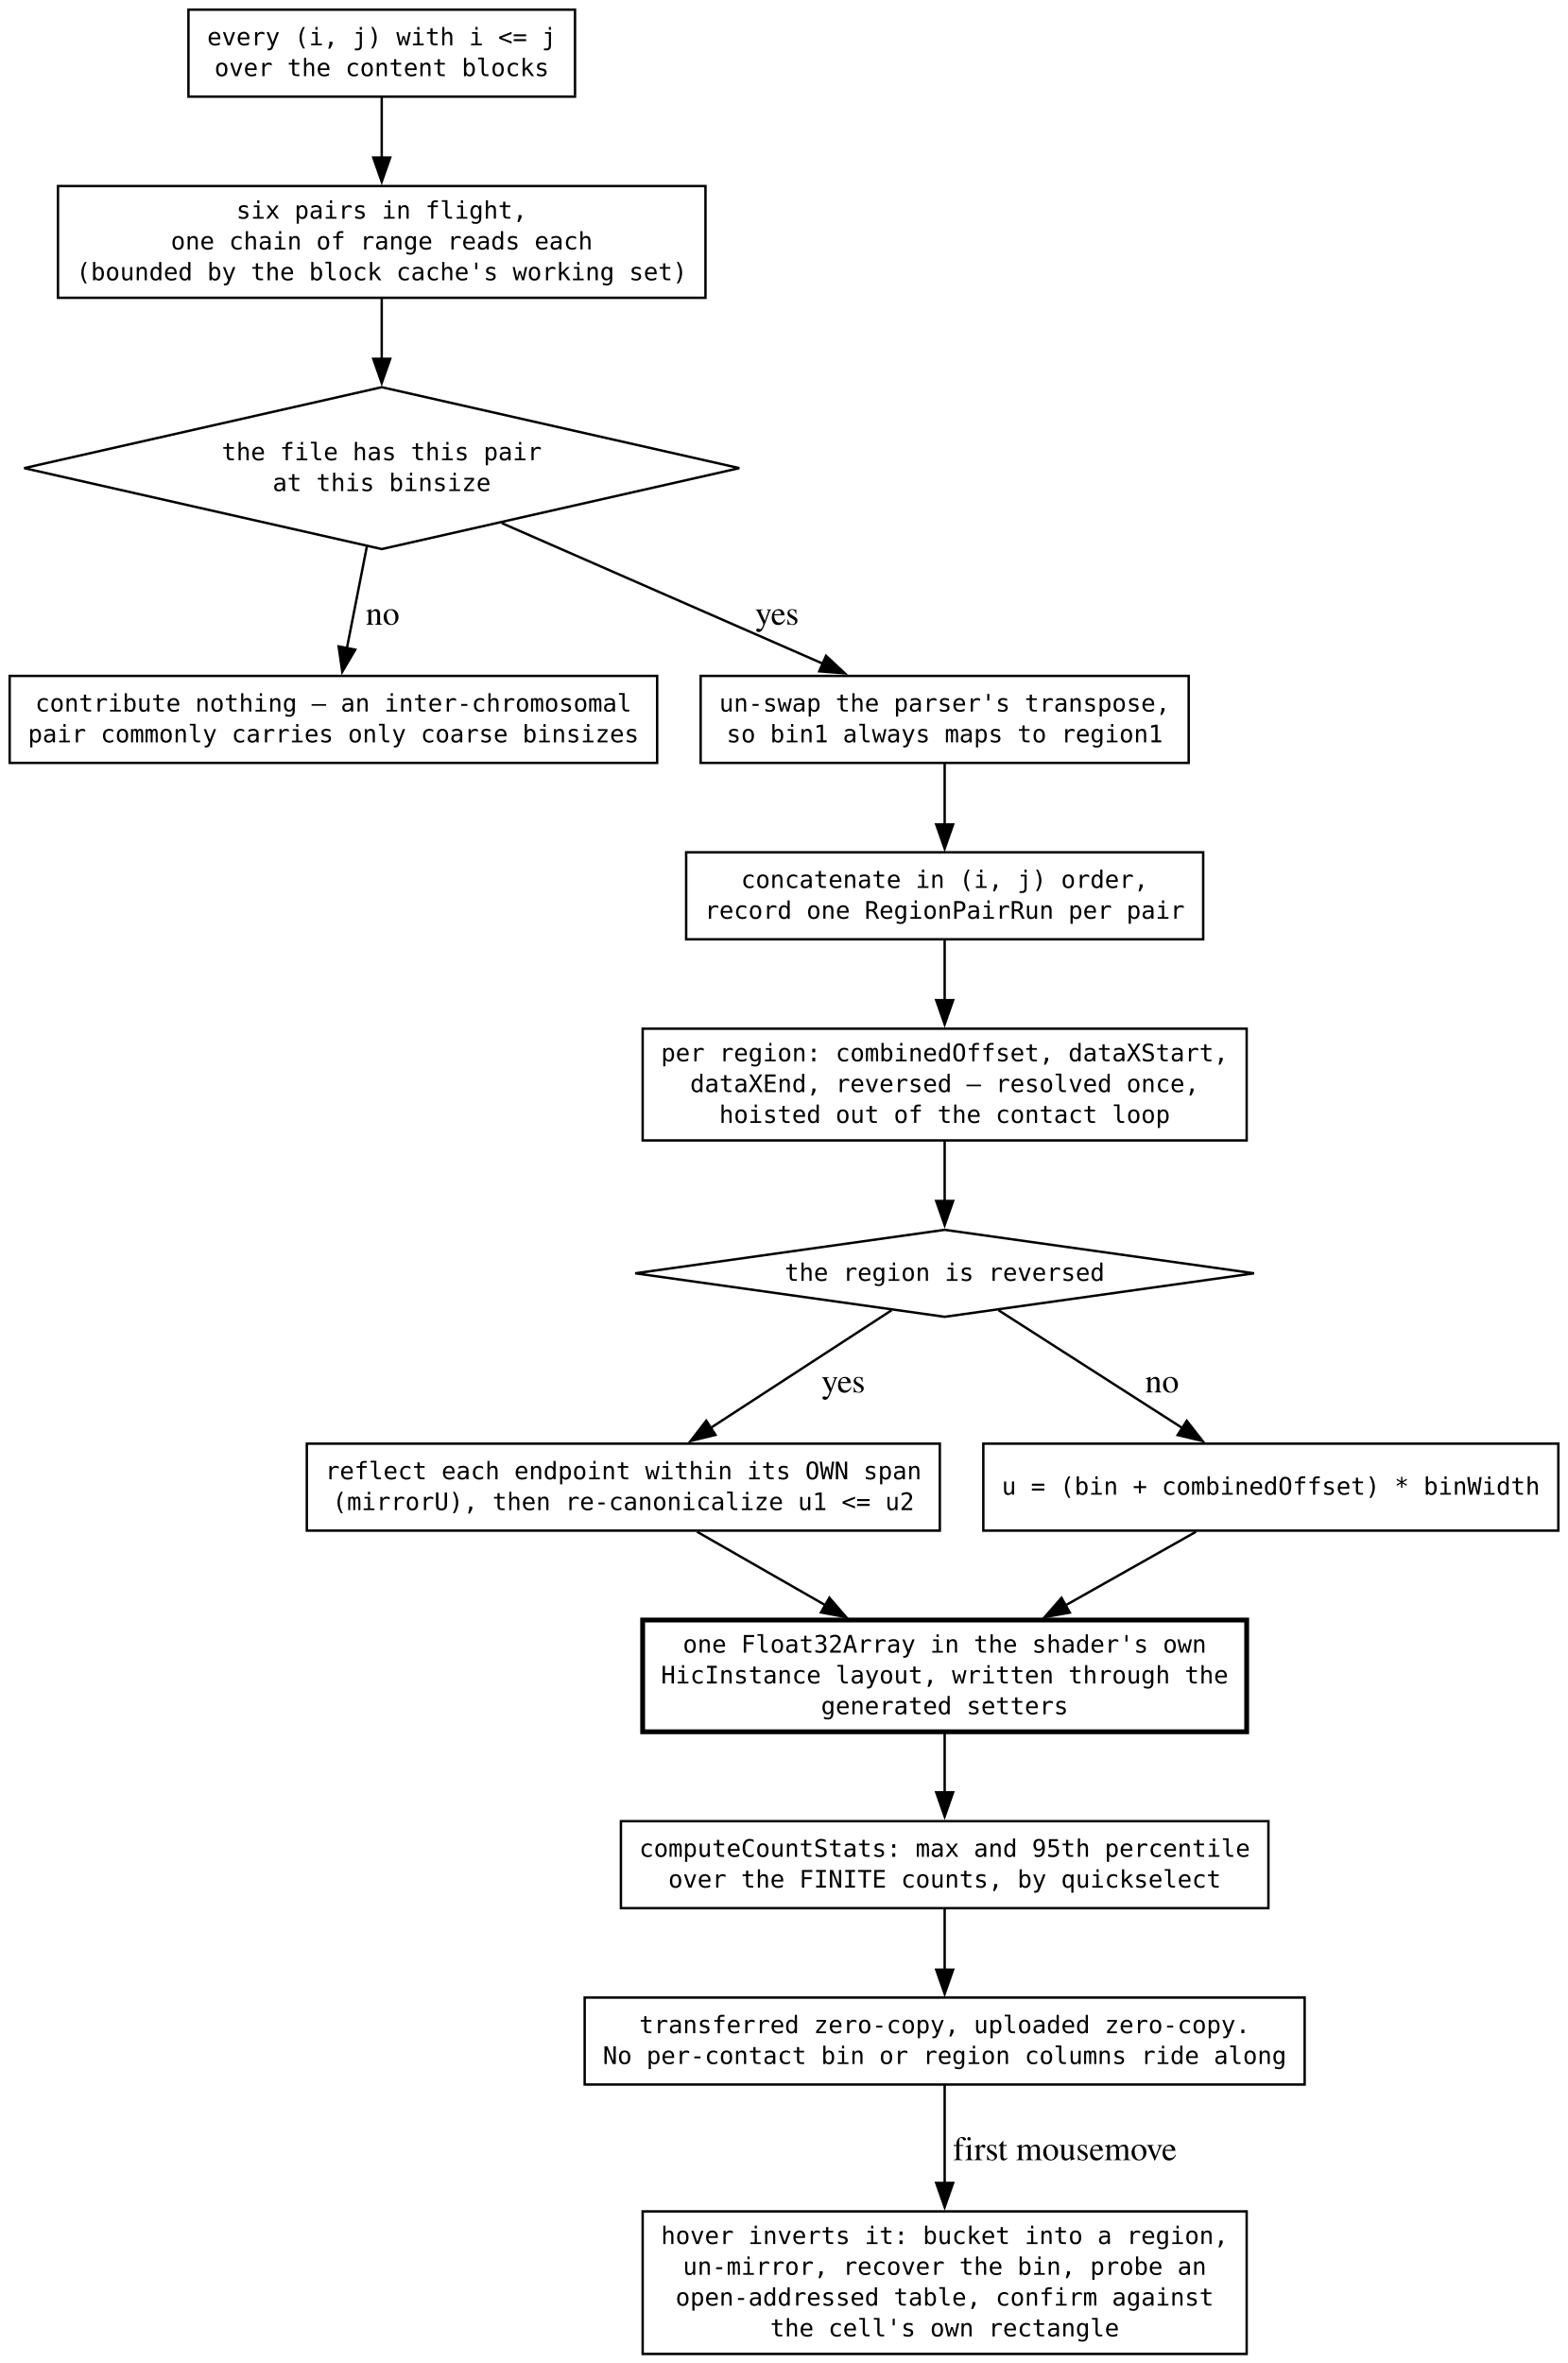
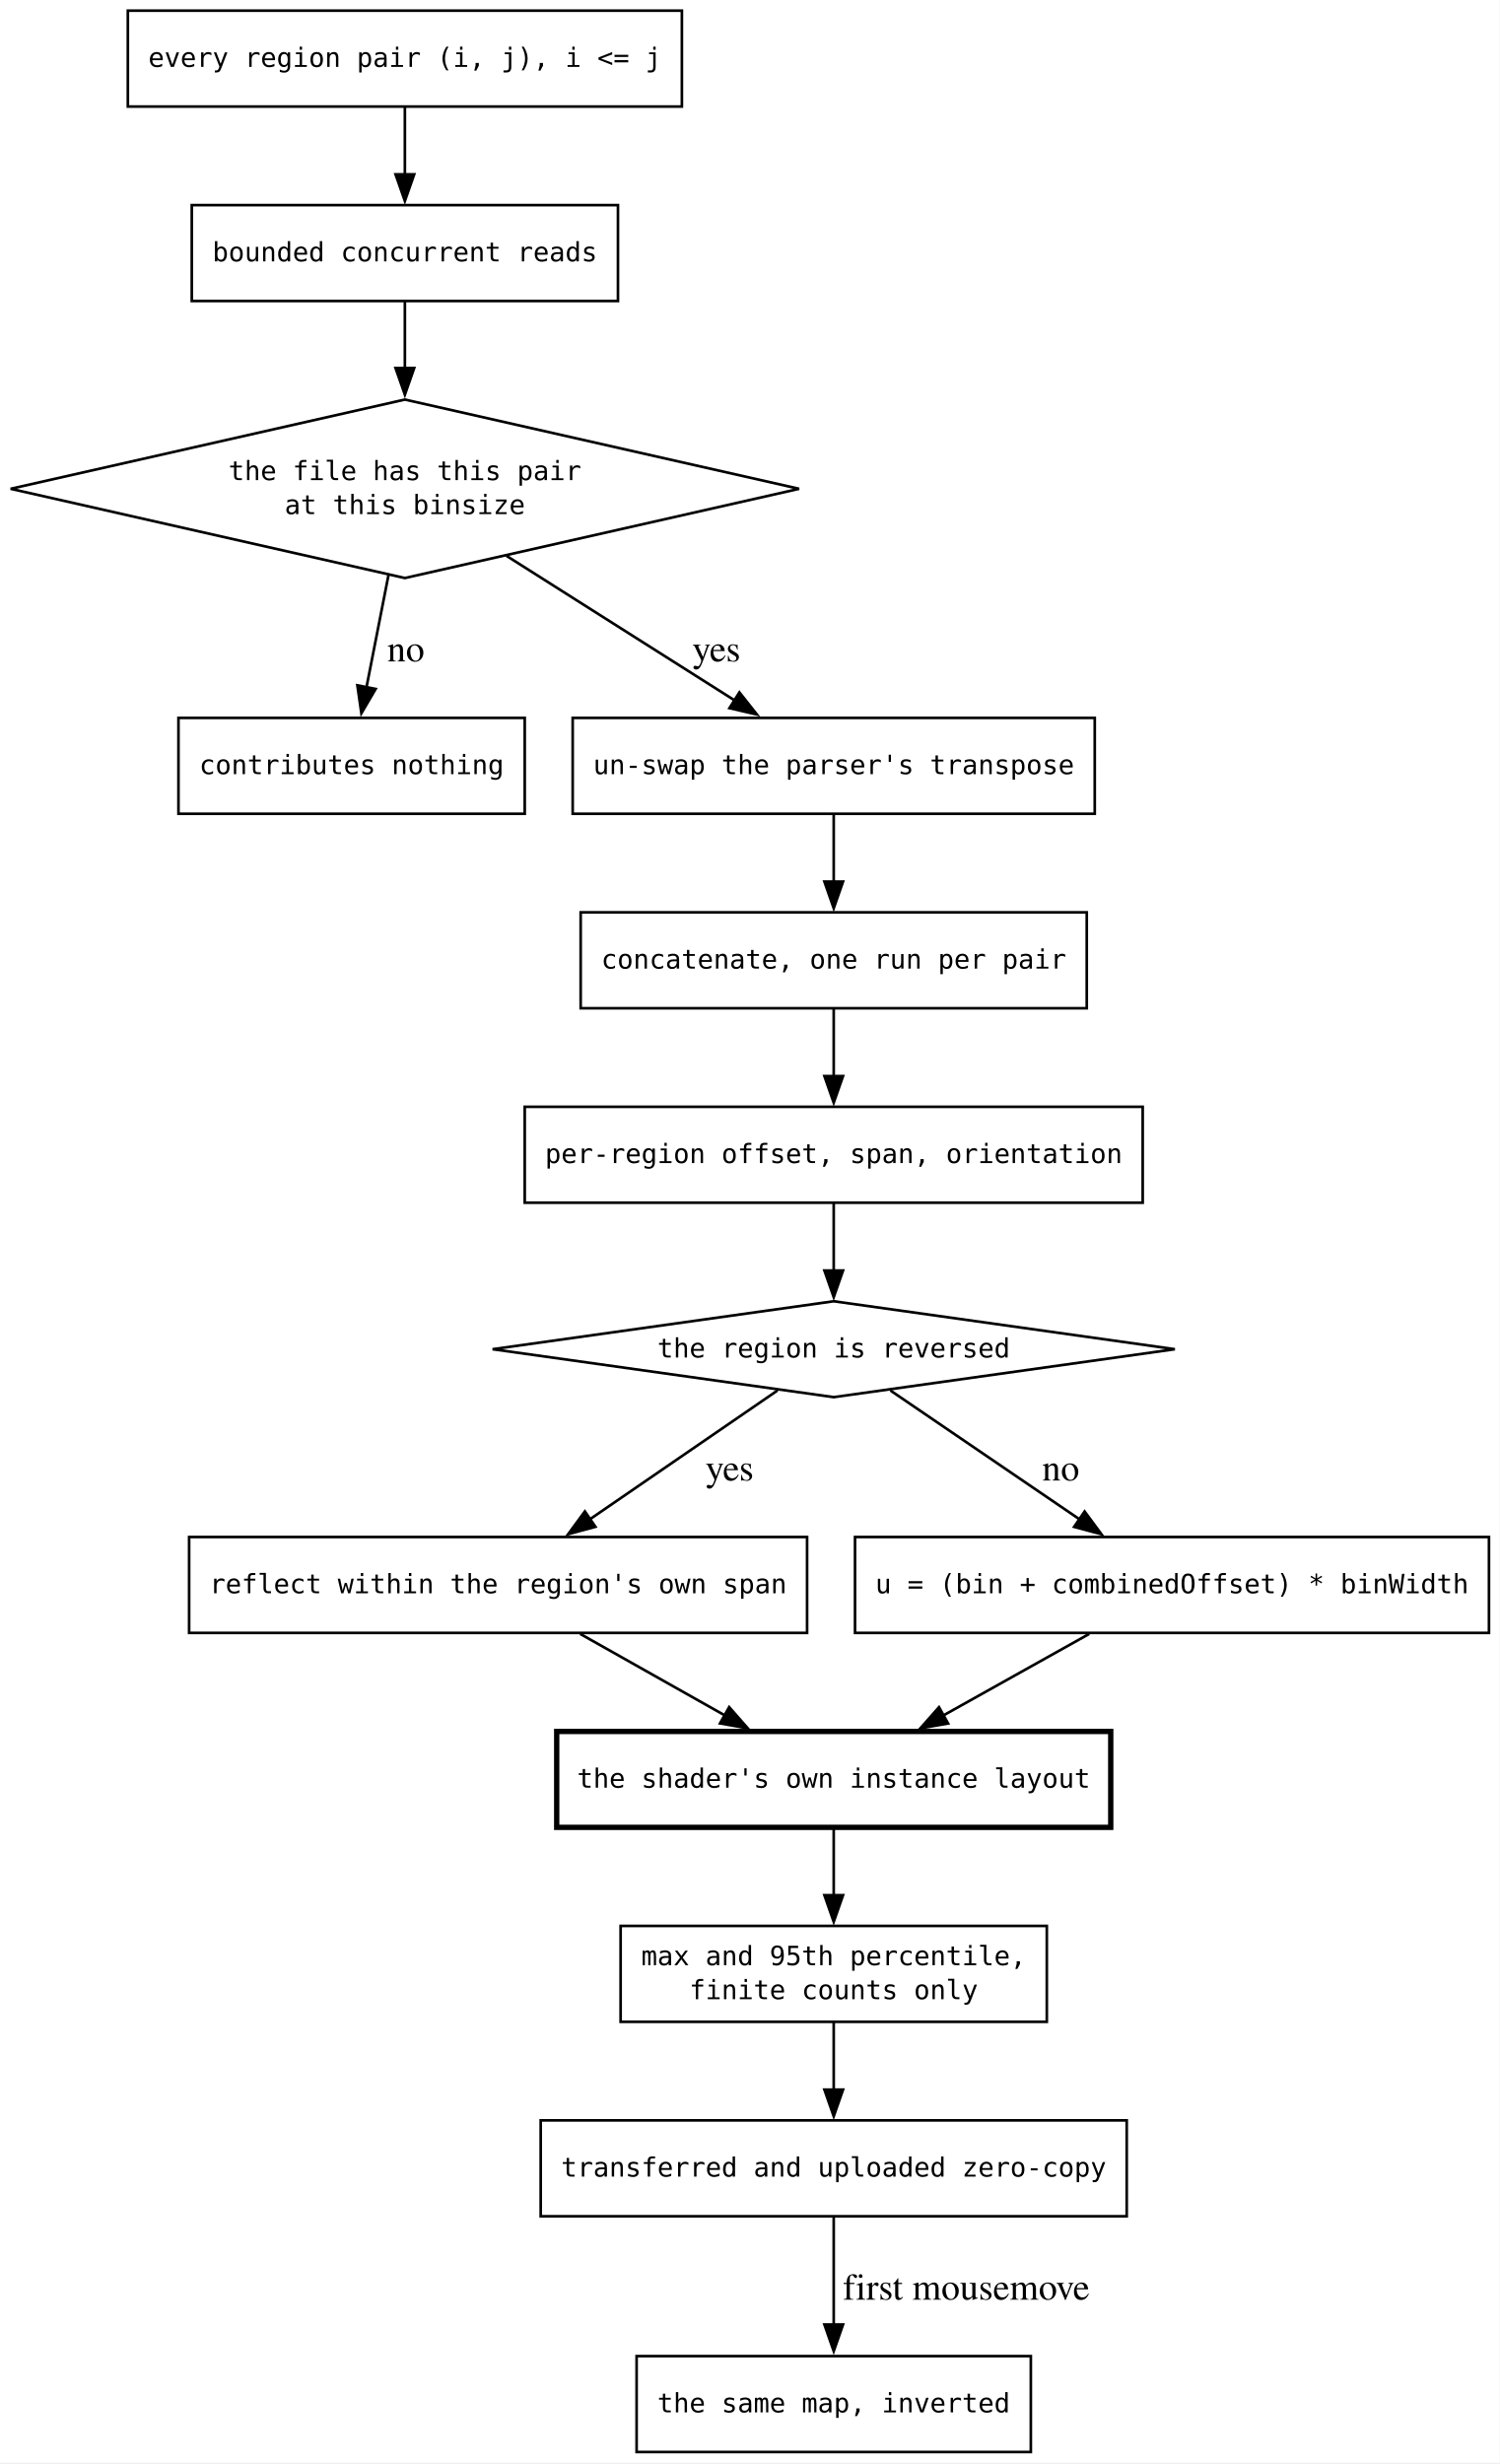
- <svg xmlns="http://www.w3.org/2000/svg" width="649pt" height="978pt" viewBox="0.00 0.00 649.00 978.00">
-   <g id="graph0" class="graph" transform="scale(1 1) rotate(0) translate(4 974.25)">
-     <polygon fill="white" stroke="none" points="-4,4 -4,-974.25 645,-974.25 645,4 -4,4" />
+ <svg xmlns="http://www.w3.org/2000/svg" width="563pt" height="925pt" viewBox="0.00 0.00 563.00 925.00">
+   <g id="graph0" class="graph" transform="scale(1 1) rotate(0) translate(4 920.5)">
+     <polygon fill="white" stroke="none" points="-4,4 -4,-920.5 559,-920.5 559,4 -4,4" />
    <g id="node1" class="node">
-       <polygon fill="none" stroke="black" points="154,-814 6,-780.5 154,-747 302,-780.5 154,-814" />
-       <text xml:space="preserve" text-anchor="middle" x="154" y="-783.75" font-family="monospace" font-size="10.00">the file has this pair</text>
-       <text xml:space="preserve" text-anchor="middle" x="154" y="-771" font-family="monospace" font-size="10.00">at this binsize</text>
+       <polygon fill="none" stroke="black" points="148,-770.5 0,-737 148,-703.5 296,-737 148,-770.5" />
+       <text xml:space="preserve" text-anchor="middle" x="148" y="-740.25" font-family="monospace" font-size="10.00">the file has this pair</text>
+       <text xml:space="preserve" text-anchor="middle" x="148" y="-727.5" font-family="monospace" font-size="10.00">at this binsize</text>
    </g>
    <g id="node5" class="node">
-       <polygon fill="none" stroke="black" points="268,-694.5 0,-694.5 0,-658.5 268,-658.5 268,-694.5" />
-       <text xml:space="preserve" text-anchor="middle" x="134" y="-679.75" font-family="monospace" font-size="10.00">contribute nothing — an inter-chromosomal</text>
-       <text xml:space="preserve" text-anchor="middle" x="134" y="-667" font-family="monospace" font-size="10.00">pair commonly carries only coarse binsizes</text>
+       <polygon fill="none" stroke="black" points="193,-651 63,-651 63,-615 193,-615 193,-651" />
+       <text xml:space="preserve" text-anchor="middle" x="128" y="-629.88" font-family="monospace" font-size="10.00">contributes nothing</text>
    </g>
    <g id="edge3" class="edge">
-       <path fill="none" stroke="black" d="M147.84,-748.06C145.2,-734.62 142.14,-719.04 139.58,-705.94" />
-       <polygon fill="black" stroke="black" points="143.03,-705.37 137.67,-696.23 136.16,-706.72 143.03,-705.37" />
-       <text xml:space="preserve" text-anchor="middle" x="152.62" y="-715.7" font-family="Times,serif" font-size="14.00"> no</text>
+       <path fill="none" stroke="black" d="M141.84,-704.56C139.2,-691.12 136.14,-675.54 133.58,-662.44" />
+       <polygon fill="black" stroke="black" points="137.03,-661.87 131.67,-652.73 130.16,-663.22 137.03,-661.87" />
+       <text xml:space="preserve" text-anchor="middle" x="146.62" y="-672.2" font-family="Times,serif" font-size="14.00"> no</text>
    </g>
    <g id="node6" class="node">
-       <polygon fill="none" stroke="black" points="488,-694.5 286,-694.5 286,-658.5 488,-658.5 488,-694.5" />
-       <text xml:space="preserve" text-anchor="middle" x="387" y="-679.75" font-family="monospace" font-size="10.00">un-swap the parser's transpose,</text>
-       <text xml:space="preserve" text-anchor="middle" x="387" y="-667" font-family="monospace" font-size="10.00">so bin1 always maps to region1</text>
+       <polygon fill="none" stroke="black" points="407,-651 211,-651 211,-615 407,-615 407,-651" />
+       <text xml:space="preserve" text-anchor="middle" x="309" y="-629.88" font-family="monospace" font-size="10.00">un-swap the parser's transpose</text>
    </g>
    <g id="edge4" class="edge">
-       <path fill="none" stroke="black" d="M203.7,-757.74C242.88,-740.59 297.27,-716.78 336.62,-699.55" />
-       <polygon fill="black" stroke="black" points="337.9,-702.81 345.66,-695.6 335.09,-696.4 337.9,-702.81" />
-       <text xml:space="preserve" text-anchor="middle" x="315.86" y="-715.7" font-family="Times,serif" font-size="14.00"> yes</text>
+       <path fill="none" stroke="black" d="M186.15,-711.83C212.13,-695.37 246.32,-673.71 272.04,-657.42" />
+       <polygon fill="black" stroke="black" points="273.59,-660.58 280.17,-652.27 269.85,-654.66 273.59,-660.58" />
+       <text xml:space="preserve" text-anchor="middle" x="263.2" y="-672.2" font-family="Times,serif" font-size="14.00"> yes</text>
    </g>
    <g id="node2" class="node">
-       <polygon fill="none" stroke="black" points="387,-465.25 258.93,-447.25 387,-429.25 515.07,-447.25 387,-465.25" />
-       <text xml:space="preserve" text-anchor="middle" x="387" y="-444.12" font-family="monospace" font-size="10.00">the region is reversed</text>
+       <polygon fill="none" stroke="black" points="309,-432 180.93,-414 309,-396 437.07,-414 309,-432" />
+       <text xml:space="preserve" text-anchor="middle" x="309" y="-410.88" font-family="monospace" font-size="10.00">the region is reversed</text>
    </g>
    <g id="node9" class="node">
-       <polygon fill="none" stroke="black" points="385,-376.75 123,-376.75 123,-340.75 385,-340.75 385,-376.75" />
-       <text xml:space="preserve" text-anchor="middle" x="254" y="-362" font-family="monospace" font-size="10.00">reflect each endpoint within its OWN span</text>
-       <text xml:space="preserve" text-anchor="middle" x="254" y="-349.25" font-family="monospace" font-size="10.00">(mirrorU), then re-canonicalize u1 &lt;= u2</text>
+       <polygon fill="none" stroke="black" points="299,-343.5 67,-343.5 67,-307.5 299,-307.5 299,-343.5" />
+       <text xml:space="preserve" text-anchor="middle" x="183" y="-322.38" font-family="monospace" font-size="10.00">reflect within the region's own span</text>
    </g>
    <g id="edge8" class="edge">
-       <path fill="none" stroke="black" d="M365.04,-431.97C344.68,-418.72 314,-398.78 290.05,-383.2" />
-       <polygon fill="black" stroke="black" points="292.14,-380.38 281.85,-377.86 288.32,-386.25 292.14,-380.38" />
-       <text xml:space="preserve" text-anchor="middle" x="343.29" y="-397.95" font-family="Times,serif" font-size="14.00"> yes</text>
+       <path fill="none" stroke="black" d="M287.91,-398.52C268.66,-385.31 239.86,-365.54 217.3,-350.05" />
+       <polygon fill="black" stroke="black" points="219.54,-347.34 209.31,-344.56 215.58,-353.11 219.54,-347.34" />
+       <text xml:space="preserve" text-anchor="middle" x="268.16" y="-364.7" font-family="Times,serif" font-size="14.00"> yes</text>
    </g>
    <g id="node10" class="node">
-       <polygon fill="none" stroke="black" points="641,-376.75 403,-376.75 403,-340.75 641,-340.75 641,-376.75" />
-       <text xml:space="preserve" text-anchor="middle" x="522" y="-355.62" font-family="monospace" font-size="10.00">u = (bin + combinedOffset) * binWidth</text>
+       <polygon fill="none" stroke="black" points="555,-343.5 317,-343.5 317,-307.5 555,-307.5 555,-343.5" />
+       <text xml:space="preserve" text-anchor="middle" x="436" y="-322.38" font-family="monospace" font-size="10.00">u = (bin + combinedOffset) * binWidth</text>
    </g>
    <g id="edge9" class="edge">
-       <path fill="none" stroke="black" d="M409.29,-431.97C429.96,-418.72 461.09,-398.78 485.41,-383.2" />
-       <polygon fill="black" stroke="black" points="487.21,-386.2 493.75,-377.85 483.44,-380.3 487.21,-386.2" />
-       <text xml:space="preserve" text-anchor="middle" x="475.22" y="-397.95" font-family="Times,serif" font-size="14.00"> no</text>
+       <path fill="none" stroke="black" d="M330.26,-398.52C349.66,-385.31 378.69,-365.54 401.42,-350.05" />
+       <polygon fill="black" stroke="black" points="403.19,-353.08 409.49,-344.56 399.25,-347.3 403.19,-353.08" />
+       <text xml:space="preserve" text-anchor="middle" x="392.5" y="-364.7" font-family="Times,serif" font-size="14.00"> no</text>
    </g>
    <g id="node3" class="node">
-       <polygon fill="none" stroke="black" points="234,-970.25 74,-970.25 74,-934.25 234,-934.25 234,-970.25" />
-       <text xml:space="preserve" text-anchor="middle" x="154" y="-955.5" font-family="monospace" font-size="10.00">every (i, j) with i &lt;= j</text>
-       <text xml:space="preserve" text-anchor="middle" x="154" y="-942.75" font-family="monospace" font-size="10.00">over the content blocks</text>
+       <polygon fill="none" stroke="black" points="252,-916.5 44,-916.5 44,-880.5 252,-880.5 252,-916.5" />
+       <text xml:space="preserve" text-anchor="middle" x="148" y="-895.38" font-family="monospace" font-size="10.00">every region pair (i, j), i &lt;= j</text>
    </g>
    <g id="node4" class="node">
-       <polygon fill="none" stroke="black" points="288,-897.25 20,-897.25 20,-851 288,-851 288,-897.25" />
-       <text xml:space="preserve" text-anchor="middle" x="154" y="-883.75" font-family="monospace" font-size="10.00">six pairs in flight,</text>
-       <text xml:space="preserve" text-anchor="middle" x="154" y="-871" font-family="monospace" font-size="10.00">one chain of range reads each</text>
-       <text xml:space="preserve" text-anchor="middle" x="154" y="-858.25" font-family="monospace" font-size="10.00">(bounded by the block cache's working set)</text>
+       <polygon fill="none" stroke="black" points="228,-843.5 68,-843.5 68,-807.5 228,-807.5 228,-843.5" />
+       <text xml:space="preserve" text-anchor="middle" x="148" y="-822.38" font-family="monospace" font-size="10.00">bounded concurrent reads</text>
    </g>
    <g id="edge1" class="edge">
-       <path fill="none" stroke="black" d="M154,-933.98C154,-926.56 154,-917.62 154,-908.97" />
-       <polygon fill="black" stroke="black" points="157.5,-909.05 154,-899.05 150.5,-909.05 157.5,-909.05" />
+       <path fill="none" stroke="black" d="M148,-880.31C148,-872.73 148,-863.6 148,-855.04" />
+       <polygon fill="black" stroke="black" points="151.5,-855.04 148,-845.04 144.5,-855.04 151.5,-855.04" />
    </g>
    <g id="edge2" class="edge">
-       <path fill="none" stroke="black" d="M154,-850.95C154,-843.29 154,-834.41 154,-825.62" />
-       <polygon fill="black" stroke="black" points="157.5,-825.74 154,-815.74 150.5,-825.74 157.5,-825.74" />
+       <path fill="none" stroke="black" d="M148,-807.41C148,-800.07 148,-791.12 148,-782.12" />
+       <polygon fill="black" stroke="black" points="151.5,-782.33 148,-772.33 144.5,-782.33 151.5,-782.33" />
    </g>
    <g id="node7" class="node">
-       <polygon fill="none" stroke="black" points="494,-621.5 280,-621.5 280,-585.5 494,-585.5 494,-621.5" />
-       <text xml:space="preserve" text-anchor="middle" x="387" y="-606.75" font-family="monospace" font-size="10.00">concatenate in (i, j) order,</text>
-       <text xml:space="preserve" text-anchor="middle" x="387" y="-594" font-family="monospace" font-size="10.00">record one RegionPairRun per pair</text>
+       <polygon fill="none" stroke="black" points="404,-578 214,-578 214,-542 404,-542 404,-578" />
+       <text xml:space="preserve" text-anchor="middle" x="309" y="-556.88" font-family="monospace" font-size="10.00">concatenate, one run per pair</text>
    </g>
    <g id="edge5" class="edge">
-       <path fill="none" stroke="black" d="M387,-658.31C387,-650.73 387,-641.6 387,-633.04" />
-       <polygon fill="black" stroke="black" points="390.5,-633.04 387,-623.04 383.5,-633.04 390.5,-633.04" />
+       <path fill="none" stroke="black" d="M309,-614.81C309,-607.23 309,-598.1 309,-589.54" />
+       <polygon fill="black" stroke="black" points="312.5,-589.54 309,-579.54 305.5,-589.54 312.5,-589.54" />
    </g>
    <g id="node8" class="node">
-       <polygon fill="none" stroke="black" points="512,-548.5 262,-548.5 262,-502.25 512,-502.25 512,-548.5" />
-       <text xml:space="preserve" text-anchor="middle" x="387" y="-535" font-family="monospace" font-size="10.00">per region: combinedOffset, dataXStart,</text>
-       <text xml:space="preserve" text-anchor="middle" x="387" y="-522.25" font-family="monospace" font-size="10.00">dataXEnd, reversed — resolved once,</text>
-       <text xml:space="preserve" text-anchor="middle" x="387" y="-509.5" font-family="monospace" font-size="10.00">hoisted out of the contact loop</text>
+       <polygon fill="none" stroke="black" points="425,-505 193,-505 193,-469 425,-469 425,-505" />
+       <text xml:space="preserve" text-anchor="middle" x="309" y="-483.88" font-family="monospace" font-size="10.00">per-region offset, span, orientation</text>
    </g>
    <g id="edge6" class="edge">
-       <path fill="none" stroke="black" d="M387,-585.23C387,-577.81 387,-568.87 387,-560.22" />
-       <polygon fill="black" stroke="black" points="390.5,-560.3 387,-550.3 383.5,-560.3 390.5,-560.3" />
+       <path fill="none" stroke="black" d="M309,-541.81C309,-534.23 309,-525.1 309,-516.54" />
+       <polygon fill="black" stroke="black" points="312.5,-516.54 309,-506.54 305.5,-516.54 312.5,-516.54" />
    </g>
    <g id="edge7" class="edge">
-       <path fill="none" stroke="black" d="M387,-501.95C387,-494.17 387,-485.33 387,-477.11" />
-       <polygon fill="black" stroke="black" points="390.5,-477.2 387,-467.2 383.5,-477.2 390.5,-477.2" />
+       <path fill="none" stroke="black" d="M309,-468.81C309,-461.23 309,-452.1 309,-443.54" />
+       <polygon fill="black" stroke="black" points="312.5,-443.54 309,-433.54 305.5,-443.54 312.5,-443.54" />
    </g>
    <g id="node11" class="node">
-       <polygon fill="none" stroke="black" stroke-width="2" points="512,-303.75 262,-303.75 262,-257.5 512,-257.5 512,-303.75" />
-       <text xml:space="preserve" text-anchor="middle" x="387" y="-290.25" font-family="monospace" font-size="10.00">one Float32Array in the shader's own</text>
-       <text xml:space="preserve" text-anchor="middle" x="387" y="-277.5" font-family="monospace" font-size="10.00">HicInstance layout, written through the</text>
-       <text xml:space="preserve" text-anchor="middle" x="387" y="-264.75" font-family="monospace" font-size="10.00">generated setters</text>
+       <polygon fill="none" stroke="black" stroke-width="2" points="413,-270.5 205,-270.5 205,-234.5 413,-234.5 413,-270.5" />
+       <text xml:space="preserve" text-anchor="middle" x="309" y="-249.38" font-family="monospace" font-size="10.00">the shader's own instance layout</text>
    </g>
    <g id="edge10" class="edge">
-       <path fill="none" stroke="black" d="M284.51,-340.29C300.3,-331.25 319.96,-319.99 337.83,-309.77" />
-       <polygon fill="black" stroke="black" points="339.28,-312.97 346.22,-304.96 335.81,-306.89 339.28,-312.97" />
+       <path fill="none" stroke="black" d="M213.82,-307.13C230.15,-297.93 250.41,-286.52 268.03,-276.58" />
+       <polygon fill="black" stroke="black" points="269.75,-279.64 276.74,-271.68 266.31,-273.54 269.75,-279.64" />
    </g>
    <g id="edge11" class="edge">
-       <path fill="none" stroke="black" d="M491.03,-340.29C475,-331.25 455.04,-319.99 436.91,-309.77" />
-       <polygon fill="black" stroke="black" points="438.8,-306.82 428.37,-304.96 435.37,-312.92 438.8,-306.82" />
+       <path fill="none" stroke="black" d="M404.93,-307.13C388.33,-297.85 367.68,-286.3 349.79,-276.31" />
+       <polygon fill="black" stroke="black" points="351.94,-273.5 341.51,-271.67 348.53,-279.61 351.94,-273.5" />
    </g>
    <g id="node12" class="node">
-       <polygon fill="none" stroke="black" points="521,-220.5 253,-220.5 253,-184.5 521,-184.5 521,-220.5" />
-       <text xml:space="preserve" text-anchor="middle" x="387" y="-205.75" font-family="monospace" font-size="10.00">computeCountStats: max and 95th percentile</text>
-       <text xml:space="preserve" text-anchor="middle" x="387" y="-193" font-family="monospace" font-size="10.00">over the FINITE counts, by quickselect</text>
+       <polygon fill="none" stroke="black" points="389,-197.5 229,-197.5 229,-161.5 389,-161.5 389,-197.5" />
+       <text xml:space="preserve" text-anchor="middle" x="309" y="-182.75" font-family="monospace" font-size="10.00">max and 95th percentile,</text>
+       <text xml:space="preserve" text-anchor="middle" x="309" y="-170" font-family="monospace" font-size="10.00">finite counts only</text>
    </g>
    <g id="edge12" class="edge">
-       <path fill="none" stroke="black" d="M387,-257.2C387,-249.42 387,-240.58 387,-232.36" />
-       <polygon fill="black" stroke="black" points="390.5,-232.45 387,-222.45 383.5,-232.45 390.5,-232.45" />
+       <path fill="none" stroke="black" d="M309,-234.31C309,-226.73 309,-217.6 309,-209.04" />
+       <polygon fill="black" stroke="black" points="312.5,-209.04 309,-199.04 305.5,-209.04 312.5,-209.04" />
    </g>
    <g id="node13" class="node">
-       <polygon fill="none" stroke="black" points="536,-147.5 238,-147.5 238,-111.5 536,-111.5 536,-147.5" />
-       <text xml:space="preserve" text-anchor="middle" x="387" y="-132.75" font-family="monospace" font-size="10.00">transferred zero-copy, uploaded zero-copy.</text>
-       <text xml:space="preserve" text-anchor="middle" x="387" y="-120" font-family="monospace" font-size="10.00">No per-contact bin or region columns ride along</text>
+       <polygon fill="none" stroke="black" points="419,-124.5 199,-124.5 199,-88.5 419,-88.5 419,-124.5" />
+       <text xml:space="preserve" text-anchor="middle" x="309" y="-103.38" font-family="monospace" font-size="10.00">transferred and uploaded zero-copy</text>
    </g>
    <g id="edge13" class="edge">
-       <path fill="none" stroke="black" d="M387,-184.31C387,-176.73 387,-167.6 387,-159.04" />
-       <polygon fill="black" stroke="black" points="390.5,-159.04 387,-149.04 383.5,-159.04 390.5,-159.04" />
+       <path fill="none" stroke="black" d="M309,-161.31C309,-153.73 309,-144.6 309,-136.04" />
+       <polygon fill="black" stroke="black" points="312.5,-136.04 309,-126.04 305.5,-136.04 312.5,-136.04" />
    </g>
    <g id="node14" class="node">
-       <polygon fill="none" stroke="black" points="512,-59 262,-59 262,0 512,0 512,-59" />
-       <text xml:space="preserve" text-anchor="middle" x="387" y="-45.5" font-family="monospace" font-size="10.00">hover inverts it: bucket into a region,</text>
-       <text xml:space="preserve" text-anchor="middle" x="387" y="-32.75" font-family="monospace" font-size="10.00">un-mirror, recover the bin, probe an</text>
-       <text xml:space="preserve" text-anchor="middle" x="387" y="-20" font-family="monospace" font-size="10.00">open-addressed table, confirm against</text>
-       <text xml:space="preserve" text-anchor="middle" x="387" y="-7.25" font-family="monospace" font-size="10.00">the cell's own rectangle</text>
+       <polygon fill="none" stroke="black" points="383,-36 235,-36 235,0 383,0 383,-36" />
+       <text xml:space="preserve" text-anchor="middle" x="309" y="-14.88" font-family="monospace" font-size="10.00">the same map, inverted</text>
    </g>
    <g id="edge14" class="edge">
-       <path fill="none" stroke="black" d="M387,-111.43C387,-100.09 387,-84.72 387,-70.41" />
-       <polygon fill="black" stroke="black" points="390.5,-70.78 387,-60.78 383.5,-70.78 390.5,-70.78" />
-       <text xml:space="preserve" text-anchor="middle" x="435" y="-80.2" font-family="Times,serif" font-size="14.00"> first mousemove</text>
+       <path fill="none" stroke="black" d="M309,-88.41C309,-76.76 309,-61.05 309,-47.52" />
+       <polygon fill="black" stroke="black" points="312.5,-47.86 309,-37.86 305.5,-47.86 312.5,-47.86" />
+       <text xml:space="preserve" text-anchor="middle" x="357" y="-57.2" font-family="Times,serif" font-size="14.00"> first mousemove</text>
    </g>
  </g>
</svg>
